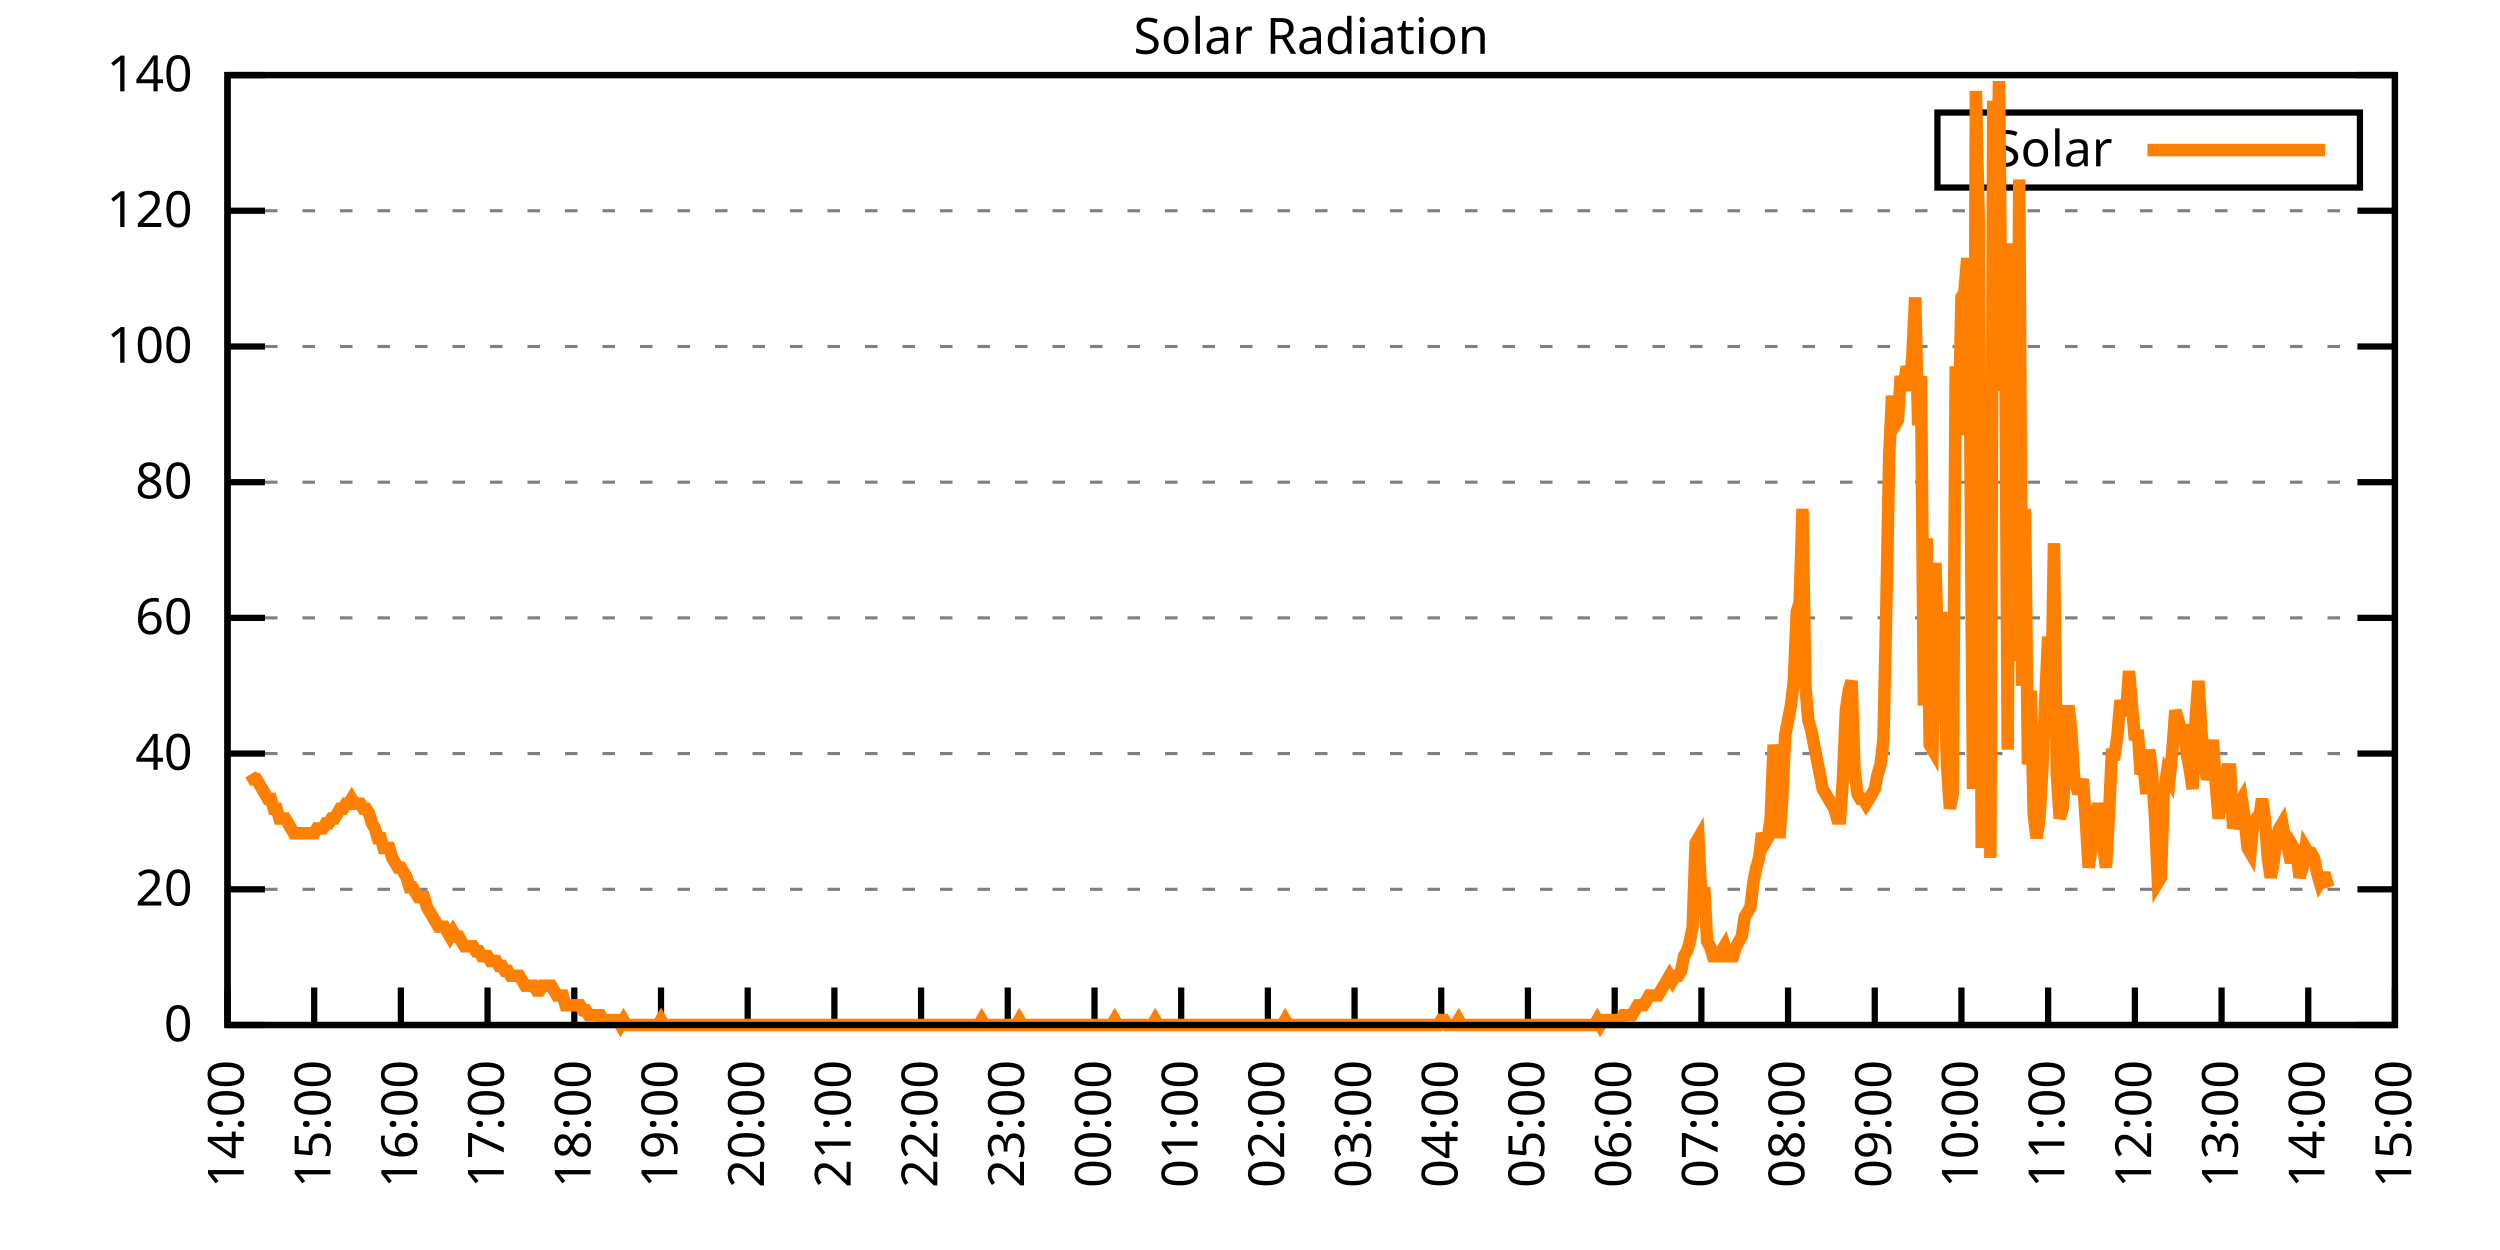
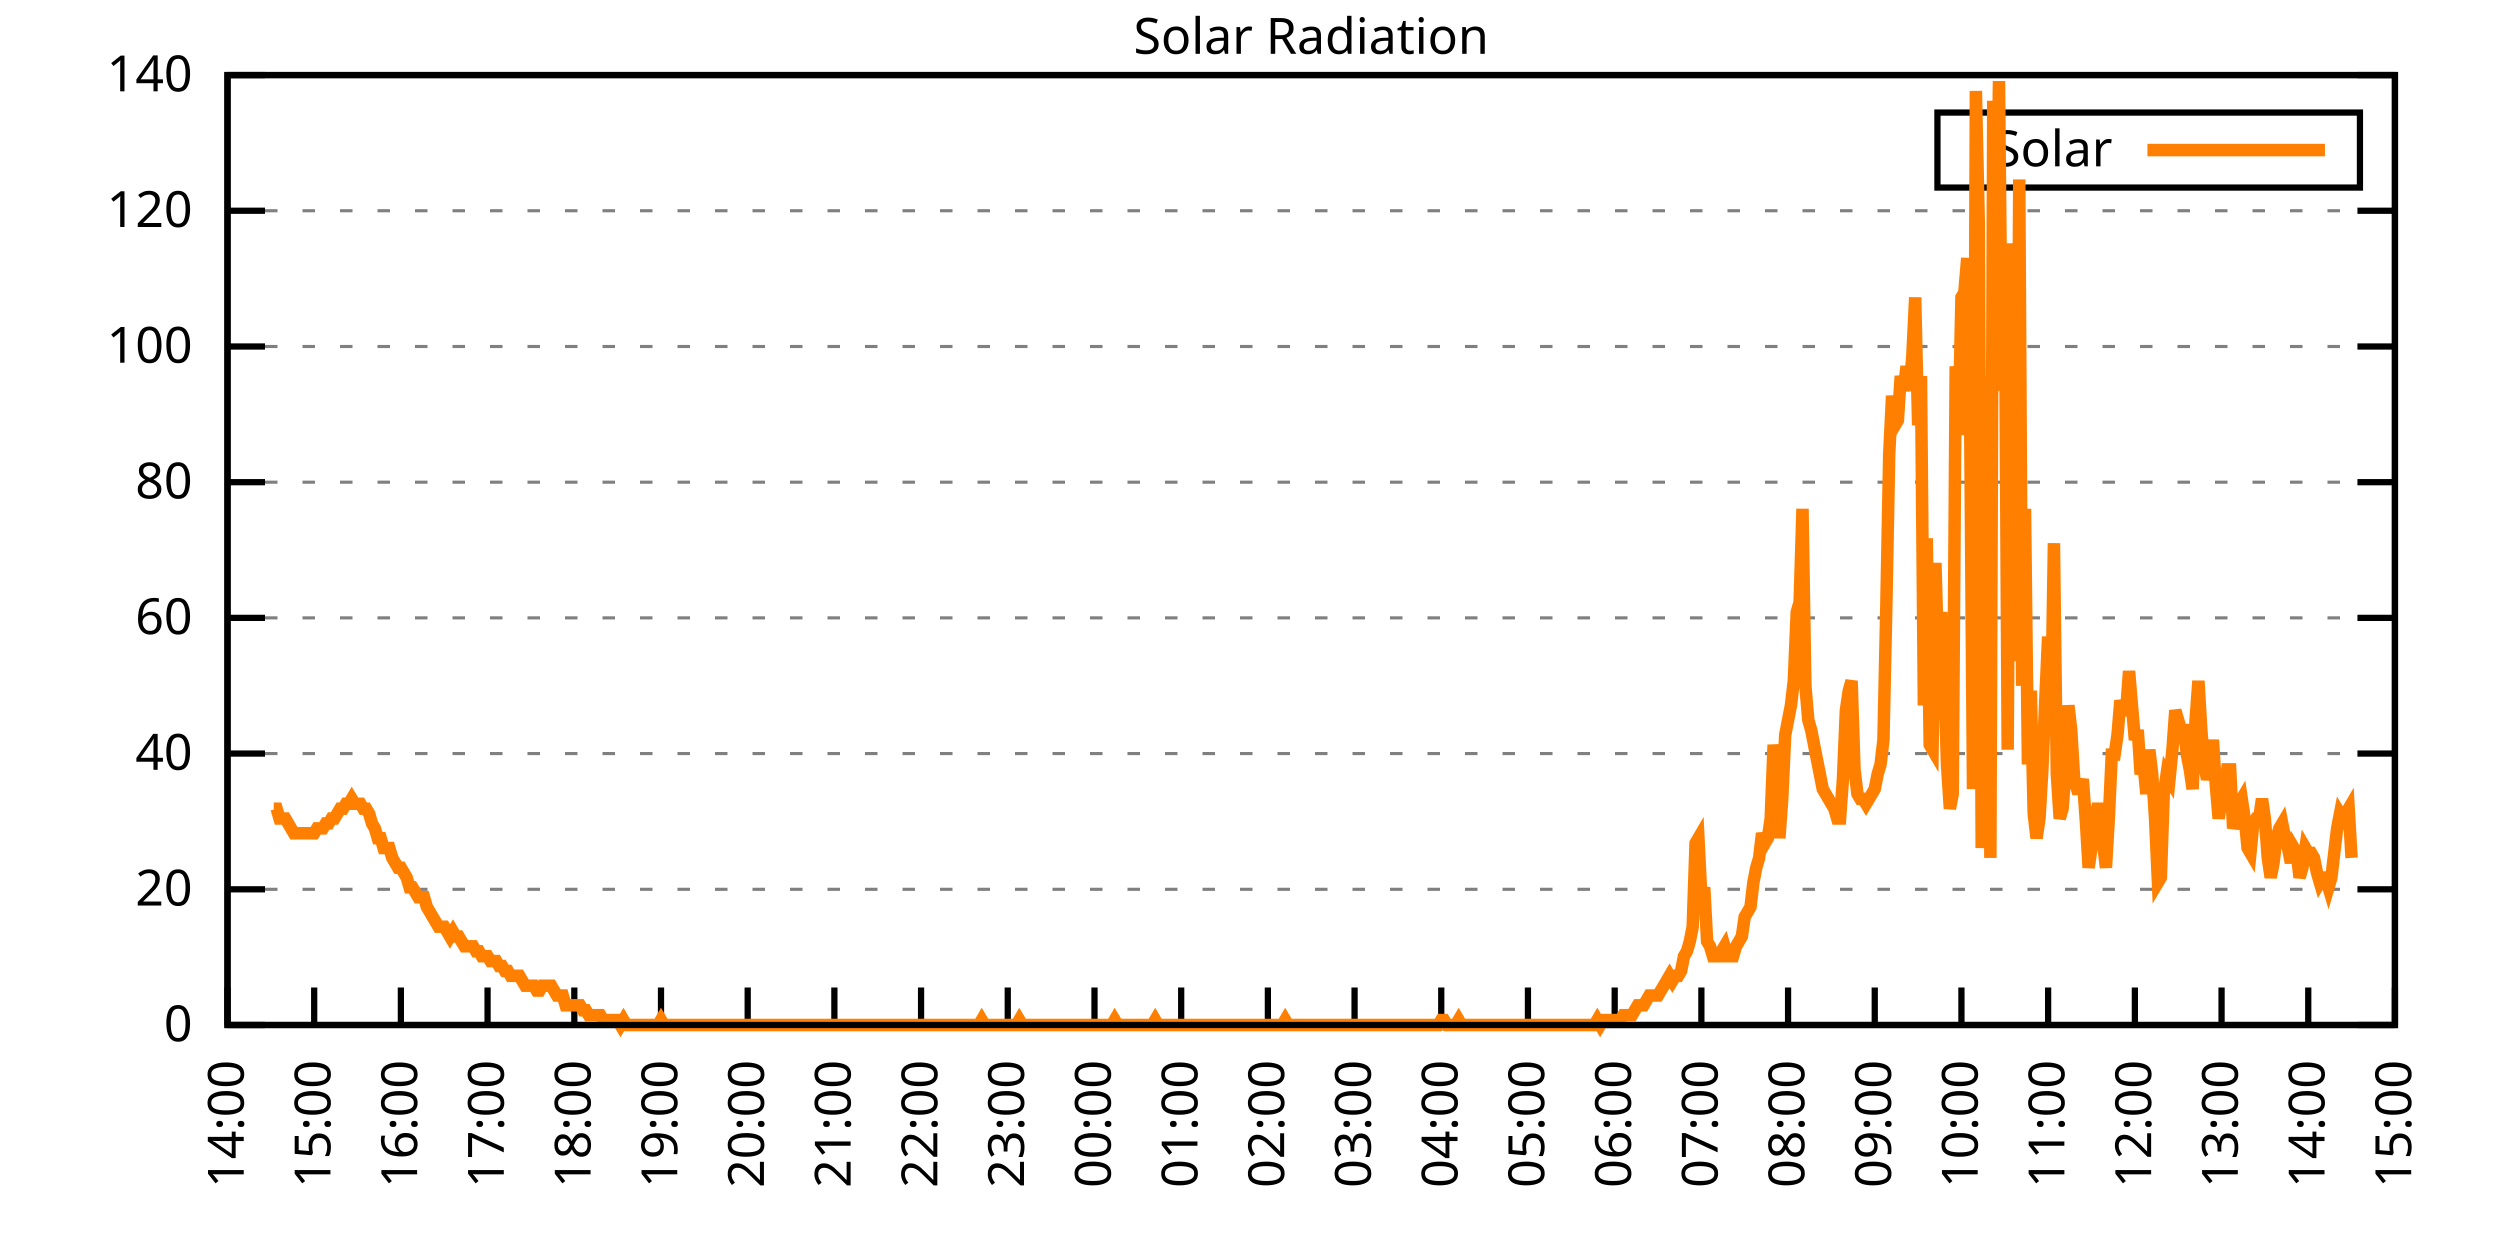
<svg xmlns="http://www.w3.org/2000/svg" xmlns:xlink="http://www.w3.org/1999/xlink" width="400" height="200" viewBox="0 0 400 200">
  <g id="gnuplot_canvas">
    <rect x="0" y="0" width="400" height="200" fill="none" />
    <defs>
      <circle id="gpDot" r="0.5" stroke-width="0.5" stroke="currentColor" />
      <path id="gpPt0" stroke-width="0.333" stroke="currentColor" d="M-1,0 h2 M0,-1 v2" />
      <path id="gpPt1" stroke-width="0.333" stroke="currentColor" d="M-1,-1 L1,1 M1,-1 L-1,1" />
      <path id="gpPt2" stroke-width="0.333" stroke="currentColor" d="M-1,0 L1,0 M0,-1 L0,1 M-1,-1 L1,1 M-1,1 L1,-1" />
      <rect id="gpPt3" stroke-width="0.333" stroke="currentColor" x="-1" y="-1" width="2" height="2" />
      <rect id="gpPt4" stroke-width="0.333" stroke="currentColor" fill="currentColor" x="-1" y="-1" width="2" height="2" />
      <circle id="gpPt5" stroke-width="0.333" stroke="currentColor" cx="0" cy="0" r="1" />
      <use xlink:href="#gpPt5" id="gpPt6" fill="currentColor" stroke="none" />
      <path id="gpPt7" stroke-width="0.333" stroke="currentColor" d="M0,-1.33 L-1.33,0.67 L1.33,0.67 z" />
      <use xlink:href="#gpPt7" id="gpPt8" fill="currentColor" stroke="none" />
      <use xlink:href="#gpPt7" id="gpPt9" stroke="currentColor" transform="rotate(180)" />
      <use xlink:href="#gpPt9" id="gpPt10" fill="currentColor" stroke="none" />
      <use xlink:href="#gpPt3" id="gpPt11" stroke="currentColor" transform="rotate(45)" />
      <use xlink:href="#gpPt11" id="gpPt12" fill="currentColor" stroke="none" />
      <path id="gpPt13" stroke-width="0.333" stroke="currentColor" d="M0,1.330 L1.265,0.411 L0.782,-1.067 L-0.782,-1.076 L-1.265,0.411 z" />
      <use xlink:href="#gpPt13" id="gpPt14" fill="currentColor" stroke="none" />
      <filter id="textbox" filterUnits="objectBoundingBox" x="0" y="0" height="1" width="1">
        <feFlood flood-color="white" flood-opacity="1" result="bgnd" />
        <feComposite in="SourceGraphic" in2="bgnd" operator="atop" />
      </filter>
      <filter id="greybox" filterUnits="objectBoundingBox" x="0" y="0" height="1" width="1">
        <feFlood flood-color="lightgrey" flood-opacity="1" result="grey" />
        <feComposite in="SourceGraphic" in2="grey" operator="atop" />
      </filter>
    </defs>
    <g fill="none" color="white" stroke="currentColor" stroke-width="1.00" stroke-linecap="butt" stroke-linejoin="miter">
</g>
    <g fill="none" color="black" stroke="currentColor" stroke-width="1.00" stroke-linecap="butt" stroke-linejoin="miter">
      <g stroke="none" shape-rendering="crispEdges">
        <polygon fill="rgb(255, 255, 255)" points="36.40,164.00 383.18,164.00 383.18,12.02 36.40,12.02 " />
      </g>
    </g>
    <g fill="none" color="black" stroke="currentColor" stroke-width="1.00" stroke-linecap="butt" stroke-linejoin="miter">
</g>
    <g fill="none" color="black" stroke="black" stroke-width="0.50" stroke-linecap="butt" stroke-linejoin="miter">
</g>
    <g fill="none" color="gray" stroke="currentColor" stroke-width="0.50" stroke-linecap="butt" stroke-linejoin="miter">
      <path stroke="gray" stroke-dasharray="2,4" class="gridline" d="M36.40,164.00 L383.19,164.00  " />
    </g>
    <g fill="none" color="gray" stroke="gray" stroke-width="1.00" stroke-linecap="butt" stroke-linejoin="miter">
</g>
    <g fill="none" color="black" stroke="currentColor" stroke-width="1.00" stroke-linecap="butt" stroke-linejoin="miter">
      <path stroke="black" d="M36.40,164.00 L42.40,164.00 M383.19,164.00 L377.19,164.00  " />
      <g transform="translate(30.80,166.60)" stroke="none" fill="black" font-family="Sans" font-size="8.00" text-anchor="end">
        <text>
          <tspan font-family="Sans"> 0</tspan>
        </text>
      </g>
    </g>
    <g fill="none" color="black" stroke="currentColor" stroke-width="1.00" stroke-linecap="butt" stroke-linejoin="miter">
</g>
    <g fill="none" color="black" stroke="black" stroke-width="0.50" stroke-linecap="butt" stroke-linejoin="miter">
</g>
    <g fill="none" color="gray" stroke="currentColor" stroke-width="0.50" stroke-linecap="butt" stroke-linejoin="miter">
      <path stroke="gray" stroke-dasharray="2,4" class="gridline" d="M36.40,142.29 L383.19,142.29  " />
    </g>
    <g fill="none" color="gray" stroke="gray" stroke-width="1.00" stroke-linecap="butt" stroke-linejoin="miter">
</g>
    <g fill="none" color="black" stroke="currentColor" stroke-width="1.00" stroke-linecap="butt" stroke-linejoin="miter">
      <path stroke="black" d="M36.40,142.29 L42.40,142.29 M383.19,142.29 L377.19,142.29  " />
      <g transform="translate(30.80,144.89)" stroke="none" fill="black" font-family="Sans" font-size="8.00" text-anchor="end">
        <text>
          <tspan font-family="Sans"> 20</tspan>
        </text>
      </g>
    </g>
    <g fill="none" color="black" stroke="currentColor" stroke-width="1.00" stroke-linecap="butt" stroke-linejoin="miter">
</g>
    <g fill="none" color="black" stroke="black" stroke-width="0.50" stroke-linecap="butt" stroke-linejoin="miter">
</g>
    <g fill="none" color="gray" stroke="currentColor" stroke-width="0.50" stroke-linecap="butt" stroke-linejoin="miter">
      <path stroke="gray" stroke-dasharray="2,4" class="gridline" d="M36.40,120.57 L383.19,120.57  " />
    </g>
    <g fill="none" color="gray" stroke="gray" stroke-width="1.00" stroke-linecap="butt" stroke-linejoin="miter">
</g>
    <g fill="none" color="black" stroke="currentColor" stroke-width="1.00" stroke-linecap="butt" stroke-linejoin="miter">
      <path stroke="black" d="M36.40,120.57 L42.40,120.57 M383.19,120.57 L377.19,120.57  " />
      <g transform="translate(30.80,123.17)" stroke="none" fill="black" font-family="Sans" font-size="8.00" text-anchor="end">
        <text>
          <tspan font-family="Sans"> 40</tspan>
        </text>
      </g>
    </g>
    <g fill="none" color="black" stroke="currentColor" stroke-width="1.00" stroke-linecap="butt" stroke-linejoin="miter">
</g>
    <g fill="none" color="black" stroke="black" stroke-width="0.50" stroke-linecap="butt" stroke-linejoin="miter">
</g>
    <g fill="none" color="gray" stroke="currentColor" stroke-width="0.50" stroke-linecap="butt" stroke-linejoin="miter">
      <path stroke="gray" stroke-dasharray="2,4" class="gridline" d="M36.40,98.86 L383.19,98.86  " />
    </g>
    <g fill="none" color="gray" stroke="gray" stroke-width="1.00" stroke-linecap="butt" stroke-linejoin="miter">
</g>
    <g fill="none" color="black" stroke="currentColor" stroke-width="1.00" stroke-linecap="butt" stroke-linejoin="miter">
      <path stroke="black" d="M36.40,98.86 L42.40,98.86 M383.19,98.86 L377.19,98.86  " />
      <g transform="translate(30.80,101.46)" stroke="none" fill="black" font-family="Sans" font-size="8.00" text-anchor="end">
        <text>
          <tspan font-family="Sans"> 60</tspan>
        </text>
      </g>
    </g>
    <g fill="none" color="black" stroke="currentColor" stroke-width="1.00" stroke-linecap="butt" stroke-linejoin="miter">
</g>
    <g fill="none" color="black" stroke="black" stroke-width="0.50" stroke-linecap="butt" stroke-linejoin="miter">
</g>
    <g fill="none" color="gray" stroke="currentColor" stroke-width="0.50" stroke-linecap="butt" stroke-linejoin="miter">
      <path stroke="gray" stroke-dasharray="2,4" class="gridline" d="M36.40,77.15 L383.19,77.15  " />
    </g>
    <g fill="none" color="gray" stroke="gray" stroke-width="1.00" stroke-linecap="butt" stroke-linejoin="miter">
</g>
    <g fill="none" color="black" stroke="currentColor" stroke-width="1.00" stroke-linecap="butt" stroke-linejoin="miter">
      <path stroke="black" d="M36.40,77.15 L42.40,77.15 M383.19,77.15 L377.19,77.15  " />
      <g transform="translate(30.80,79.75)" stroke="none" fill="black" font-family="Sans" font-size="8.00" text-anchor="end">
        <text>
          <tspan font-family="Sans"> 80</tspan>
        </text>
      </g>
    </g>
    <g fill="none" color="black" stroke="currentColor" stroke-width="1.00" stroke-linecap="butt" stroke-linejoin="miter">
</g>
    <g fill="none" color="black" stroke="black" stroke-width="0.50" stroke-linecap="butt" stroke-linejoin="miter">
</g>
    <g fill="none" color="gray" stroke="currentColor" stroke-width="0.50" stroke-linecap="butt" stroke-linejoin="miter">
      <path stroke="gray" stroke-dasharray="2,4" class="gridline" d="M36.40,55.44 L383.19,55.44  " />
    </g>
    <g fill="none" color="gray" stroke="gray" stroke-width="1.00" stroke-linecap="butt" stroke-linejoin="miter">
</g>
    <g fill="none" color="black" stroke="currentColor" stroke-width="1.00" stroke-linecap="butt" stroke-linejoin="miter">
      <path stroke="black" d="M36.40,55.44 L42.40,55.44 M383.19,55.44 L377.19,55.44  " />
      <g transform="translate(30.80,58.04)" stroke="none" fill="black" font-family="Sans" font-size="8.00" text-anchor="end">
        <text>
          <tspan font-family="Sans"> 100</tspan>
        </text>
      </g>
    </g>
    <g fill="none" color="black" stroke="currentColor" stroke-width="1.00" stroke-linecap="butt" stroke-linejoin="miter">
</g>
    <g fill="none" color="black" stroke="black" stroke-width="0.50" stroke-linecap="butt" stroke-linejoin="miter">
</g>
    <g fill="none" color="gray" stroke="currentColor" stroke-width="0.50" stroke-linecap="butt" stroke-linejoin="miter">
      <path stroke="gray" stroke-dasharray="2,4" class="gridline" d="M36.40,33.72 L383.19,33.72  " />
    </g>
    <g fill="none" color="gray" stroke="gray" stroke-width="1.00" stroke-linecap="butt" stroke-linejoin="miter">
</g>
    <g fill="none" color="black" stroke="currentColor" stroke-width="1.00" stroke-linecap="butt" stroke-linejoin="miter">
      <path stroke="black" d="M36.40,33.72 L42.40,33.72 M383.19,33.72 L377.19,33.72  " />
      <g transform="translate(30.80,36.32)" stroke="none" fill="black" font-family="Sans" font-size="8.00" text-anchor="end">
        <text>
          <tspan font-family="Sans"> 120</tspan>
        </text>
      </g>
    </g>
    <g fill="none" color="black" stroke="currentColor" stroke-width="1.00" stroke-linecap="butt" stroke-linejoin="miter">
</g>
    <g fill="none" color="black" stroke="black" stroke-width="0.50" stroke-linecap="butt" stroke-linejoin="miter">
</g>
    <g fill="none" color="gray" stroke="currentColor" stroke-width="0.50" stroke-linecap="butt" stroke-linejoin="miter">
      <path stroke="gray" stroke-dasharray="2,4" class="gridline" d="M36.40,12.01 L383.19,12.01  " />
    </g>
    <g fill="none" color="gray" stroke="gray" stroke-width="1.00" stroke-linecap="butt" stroke-linejoin="miter">
</g>
    <g fill="none" color="black" stroke="currentColor" stroke-width="1.00" stroke-linecap="butt" stroke-linejoin="miter">
      <path stroke="black" d="M36.40,12.01 L42.40,12.01 M383.19,12.01 L377.19,12.01  " />
      <g transform="translate(30.80,14.61)" stroke="none" fill="black" font-family="Sans" font-size="8.00" text-anchor="end">
        <text>
          <tspan font-family="Sans"> 140</tspan>
        </text>
      </g>
    </g>
    <g fill="none" color="black" stroke="currentColor" stroke-width="1.00" stroke-linecap="butt" stroke-linejoin="miter">
      <path stroke="black" d="M36.40,164.00 L36.40,158.00  " />
      <g transform="translate(39.00,169.60) rotate(270.00)" stroke="none" fill="black" font-family="Sans" font-size="8.00" text-anchor="end">
        <text>
          <tspan font-family="Sans">14:00</tspan>
        </text>
      </g>
    </g>
    <g fill="none" color="black" stroke="currentColor" stroke-width="1.00" stroke-linecap="butt" stroke-linejoin="miter">
      <path stroke="black" d="M50.27,164.00 L50.27,158.00  " />
      <g transform="translate(52.87,169.60) rotate(270.00)" stroke="none" fill="black" font-family="Sans" font-size="8.00" text-anchor="end">
        <text>
          <tspan font-family="Sans">15:00</tspan>
        </text>
      </g>
    </g>
    <g fill="none" color="black" stroke="currentColor" stroke-width="1.00" stroke-linecap="butt" stroke-linejoin="miter">
      <path stroke="black" d="M64.14,164.00 L64.14,158.00  " />
      <g transform="translate(66.74,169.60) rotate(270.00)" stroke="none" fill="black" font-family="Sans" font-size="8.00" text-anchor="end">
        <text>
          <tspan font-family="Sans">16:00</tspan>
        </text>
      </g>
    </g>
    <g fill="none" color="black" stroke="currentColor" stroke-width="1.00" stroke-linecap="butt" stroke-linejoin="miter">
      <path stroke="black" d="M78.01,164.00 L78.01,158.00  " />
      <g transform="translate(80.61,169.60) rotate(270.00)" stroke="none" fill="black" font-family="Sans" font-size="8.00" text-anchor="end">
        <text>
          <tspan font-family="Sans">17:00</tspan>
        </text>
      </g>
    </g>
    <g fill="none" color="black" stroke="currentColor" stroke-width="1.00" stroke-linecap="butt" stroke-linejoin="miter">
      <path stroke="black" d="M91.89,164.00 L91.89,158.00  " />
      <g transform="translate(94.49,169.60) rotate(270.00)" stroke="none" fill="black" font-family="Sans" font-size="8.00" text-anchor="end">
        <text>
          <tspan font-family="Sans">18:00</tspan>
        </text>
      </g>
    </g>
    <g fill="none" color="black" stroke="currentColor" stroke-width="1.00" stroke-linecap="butt" stroke-linejoin="miter">
      <path stroke="black" d="M105.76,164.00 L105.76,158.00  " />
      <g transform="translate(108.36,169.60) rotate(270.00)" stroke="none" fill="black" font-family="Sans" font-size="8.00" text-anchor="end">
        <text>
          <tspan font-family="Sans">19:00</tspan>
        </text>
      </g>
    </g>
    <g fill="none" color="black" stroke="currentColor" stroke-width="1.00" stroke-linecap="butt" stroke-linejoin="miter">
      <path stroke="black" d="M119.63,164.00 L119.63,158.00  " />
      <g transform="translate(122.23,169.60) rotate(270.00)" stroke="none" fill="black" font-family="Sans" font-size="8.00" text-anchor="end">
        <text>
          <tspan font-family="Sans">20:00</tspan>
        </text>
      </g>
    </g>
    <g fill="none" color="black" stroke="currentColor" stroke-width="1.00" stroke-linecap="butt" stroke-linejoin="miter">
      <path stroke="black" d="M133.50,164.00 L133.50,158.00  " />
      <g transform="translate(136.10,169.60) rotate(270.00)" stroke="none" fill="black" font-family="Sans" font-size="8.00" text-anchor="end">
        <text>
          <tspan font-family="Sans">21:00</tspan>
        </text>
      </g>
    </g>
    <g fill="none" color="black" stroke="currentColor" stroke-width="1.00" stroke-linecap="butt" stroke-linejoin="miter">
      <path stroke="black" d="M147.37,164.00 L147.37,158.00  " />
      <g transform="translate(149.97,169.60) rotate(270.00)" stroke="none" fill="black" font-family="Sans" font-size="8.00" text-anchor="end">
        <text>
          <tspan font-family="Sans">22:00</tspan>
        </text>
      </g>
    </g>
    <g fill="none" color="black" stroke="currentColor" stroke-width="1.00" stroke-linecap="butt" stroke-linejoin="miter">
      <path stroke="black" d="M161.24,164.00 L161.24,158.00  " />
      <g transform="translate(163.84,169.60) rotate(270.00)" stroke="none" fill="black" font-family="Sans" font-size="8.00" text-anchor="end">
        <text>
          <tspan font-family="Sans">23:00</tspan>
        </text>
      </g>
    </g>
    <g fill="none" color="black" stroke="currentColor" stroke-width="1.00" stroke-linecap="butt" stroke-linejoin="miter">
      <path stroke="black" d="M175.12,164.00 L175.12,158.00  " />
      <g transform="translate(177.72,169.60) rotate(270.00)" stroke="none" fill="black" font-family="Sans" font-size="8.00" text-anchor="end">
        <text>
          <tspan font-family="Sans">00:00</tspan>
        </text>
      </g>
    </g>
    <g fill="none" color="black" stroke="currentColor" stroke-width="1.00" stroke-linecap="butt" stroke-linejoin="miter">
      <path stroke="black" d="M188.99,164.00 L188.99,158.00  " />
      <g transform="translate(191.59,169.60) rotate(270.00)" stroke="none" fill="black" font-family="Sans" font-size="8.00" text-anchor="end">
        <text>
          <tspan font-family="Sans">01:00</tspan>
        </text>
      </g>
    </g>
    <g fill="none" color="black" stroke="currentColor" stroke-width="1.00" stroke-linecap="butt" stroke-linejoin="miter">
      <path stroke="black" d="M202.86,164.00 L202.86,158.00  " />
      <g transform="translate(205.46,169.60) rotate(270.00)" stroke="none" fill="black" font-family="Sans" font-size="8.00" text-anchor="end">
        <text>
          <tspan font-family="Sans">02:00</tspan>
        </text>
      </g>
    </g>
    <g fill="none" color="black" stroke="currentColor" stroke-width="1.00" stroke-linecap="butt" stroke-linejoin="miter">
      <path stroke="black" d="M216.73,164.00 L216.73,158.00  " />
      <g transform="translate(219.33,169.60) rotate(270.00)" stroke="none" fill="black" font-family="Sans" font-size="8.00" text-anchor="end">
        <text>
          <tspan font-family="Sans">03:00</tspan>
        </text>
      </g>
    </g>
    <g fill="none" color="black" stroke="currentColor" stroke-width="1.00" stroke-linecap="butt" stroke-linejoin="miter">
      <path stroke="black" d="M230.60,164.00 L230.60,158.00  " />
      <g transform="translate(233.20,169.60) rotate(270.00)" stroke="none" fill="black" font-family="Sans" font-size="8.00" text-anchor="end">
        <text>
          <tspan font-family="Sans">04:00</tspan>
        </text>
      </g>
    </g>
    <g fill="none" color="black" stroke="currentColor" stroke-width="1.00" stroke-linecap="butt" stroke-linejoin="miter">
      <path stroke="black" d="M244.47,164.00 L244.47,158.00  " />
      <g transform="translate(247.07,169.60) rotate(270.00)" stroke="none" fill="black" font-family="Sans" font-size="8.00" text-anchor="end">
        <text>
          <tspan font-family="Sans">05:00</tspan>
        </text>
      </g>
    </g>
    <g fill="none" color="black" stroke="currentColor" stroke-width="1.00" stroke-linecap="butt" stroke-linejoin="miter">
      <path stroke="black" d="M258.35,164.00 L258.35,158.00  " />
      <g transform="translate(260.95,169.60) rotate(270.00)" stroke="none" fill="black" font-family="Sans" font-size="8.00" text-anchor="end">
        <text>
          <tspan font-family="Sans">06:00</tspan>
        </text>
      </g>
    </g>
    <g fill="none" color="black" stroke="currentColor" stroke-width="1.00" stroke-linecap="butt" stroke-linejoin="miter">
      <path stroke="black" d="M272.22,164.00 L272.22,158.00  " />
      <g transform="translate(274.82,169.60) rotate(270.00)" stroke="none" fill="black" font-family="Sans" font-size="8.00" text-anchor="end">
        <text>
          <tspan font-family="Sans">07:00</tspan>
        </text>
      </g>
    </g>
    <g fill="none" color="black" stroke="currentColor" stroke-width="1.00" stroke-linecap="butt" stroke-linejoin="miter">
      <path stroke="black" d="M286.09,164.00 L286.09,158.00  " />
      <g transform="translate(288.69,169.60) rotate(270.00)" stroke="none" fill="black" font-family="Sans" font-size="8.00" text-anchor="end">
        <text>
          <tspan font-family="Sans">08:00</tspan>
        </text>
      </g>
    </g>
    <g fill="none" color="black" stroke="currentColor" stroke-width="1.00" stroke-linecap="butt" stroke-linejoin="miter">
      <path stroke="black" d="M299.96,164.00 L299.96,158.00  " />
      <g transform="translate(302.56,169.60) rotate(270.00)" stroke="none" fill="black" font-family="Sans" font-size="8.00" text-anchor="end">
        <text>
          <tspan font-family="Sans">09:00</tspan>
        </text>
      </g>
    </g>
    <g fill="none" color="black" stroke="currentColor" stroke-width="1.00" stroke-linecap="butt" stroke-linejoin="miter">
      <path stroke="black" d="M313.83,164.00 L313.83,158.00  " />
      <g transform="translate(316.43,169.60) rotate(270.00)" stroke="none" fill="black" font-family="Sans" font-size="8.00" text-anchor="end">
        <text>
          <tspan font-family="Sans">10:00</tspan>
        </text>
      </g>
    </g>
    <g fill="none" color="black" stroke="currentColor" stroke-width="1.00" stroke-linecap="butt" stroke-linejoin="miter">
      <path stroke="black" d="M327.70,164.00 L327.70,158.00  " />
      <g transform="translate(330.30,169.60) rotate(270.00)" stroke="none" fill="black" font-family="Sans" font-size="8.00" text-anchor="end">
        <text>
          <tspan font-family="Sans">11:00</tspan>
        </text>
      </g>
    </g>
    <g fill="none" color="black" stroke="currentColor" stroke-width="1.00" stroke-linecap="butt" stroke-linejoin="miter">
      <path stroke="black" d="M341.58,164.00 L341.58,158.00  " />
      <g transform="translate(344.18,169.60) rotate(270.00)" stroke="none" fill="black" font-family="Sans" font-size="8.00" text-anchor="end">
        <text>
          <tspan font-family="Sans">12:00</tspan>
        </text>
      </g>
    </g>
    <g fill="none" color="black" stroke="currentColor" stroke-width="1.00" stroke-linecap="butt" stroke-linejoin="miter">
      <path stroke="black" d="M355.45,164.00 L355.45,158.00  " />
      <g transform="translate(358.05,169.60) rotate(270.00)" stroke="none" fill="black" font-family="Sans" font-size="8.00" text-anchor="end">
        <text>
          <tspan font-family="Sans">13:00</tspan>
        </text>
      </g>
    </g>
    <g fill="none" color="black" stroke="currentColor" stroke-width="1.00" stroke-linecap="butt" stroke-linejoin="miter">
      <path stroke="black" d="M369.32,164.00 L369.32,158.00  " />
      <g transform="translate(371.92,169.60) rotate(270.00)" stroke="none" fill="black" font-family="Sans" font-size="8.00" text-anchor="end">
        <text>
          <tspan font-family="Sans">14:00</tspan>
        </text>
      </g>
    </g>
    <g fill="none" color="black" stroke="currentColor" stroke-width="1.00" stroke-linecap="butt" stroke-linejoin="miter">
      <path stroke="black" d="M383.19,164.00 L383.19,158.00  " />
      <g transform="translate(385.79,169.60) rotate(270.00)" stroke="none" fill="black" font-family="Sans" font-size="8.00" text-anchor="end">
        <text>
          <tspan font-family="Sans">15:00</tspan>
        </text>
      </g>
    </g>
    <g fill="none" color="black" stroke="currentColor" stroke-width="1.00" stroke-linecap="butt" stroke-linejoin="miter">
</g>
    <g fill="none" color="black" stroke="currentColor" stroke-width="1.00" stroke-linecap="butt" stroke-linejoin="miter">
      <path stroke="black" d="M36.40,12.01 L36.40,164.00 L383.19,164.00 L383.19,12.01 L36.40,12.01 Z  " />
    </g>
    <g fill="none" color="black" stroke="currentColor" stroke-width="1.00" stroke-linecap="butt" stroke-linejoin="miter">
</g>
    <g fill="none" color="black" stroke="currentColor" stroke-width="1.00" stroke-linecap="butt" stroke-linejoin="miter">
      <path stroke="black" d="M309.99,30.01 L309.99,18.01 L377.59,18.01 L377.59,30.01 L309.99,30.01 Z  " />
    </g>
    <g id="Solar_Radiation_plot_1">
      <g fill="none" color="white" stroke="black" stroke-width="2.00" stroke-linecap="butt" stroke-linejoin="miter">
</g>
      <g fill="none" color="black" stroke="currentColor" stroke-width="2.00" stroke-linecap="butt" stroke-linejoin="miter">
        <g transform="translate(337.99,26.61)" stroke="none" fill="black" font-family="Sans" font-size="8.00" text-anchor="end">
          <text>
            <tspan font-family="Sans">Solar</tspan>
          </text>
        </g>
      </g>
      <g fill="none" color="black" stroke="currentColor" stroke-width="2.00" stroke-linecap="butt" stroke-linejoin="miter">
-         <path stroke="rgb(255, 127,   0)" d="M343.59,24.01 L371.99,24.01 M40.10,123.88 L40.56,124.67 L41.02,124.67 L41.49,125.46 L41.95,126.24 L42.41,127.03   L42.87,127.82 L43.34,127.82 L43.80,129.39 L44.26,129.39 L44.72,130.96 L45.19,130.96 L45.65,130.96 L46.11,131.75   L46.57,132.54 L47.03,133.32 L47.50,133.32 L47.96,133.32 L48.42,133.32 L48.88,133.32 L49.35,133.32 L49.81,133.32   L50.27,133.32 L50.73,132.54 L51.20,132.54 L51.66,132.54 L52.12,131.75 L52.58,131.75 L53.05,130.96 L53.51,130.96   L53.97,130.18 L54.43,129.39 L54.90,129.39 L55.36,128.60 L55.82,128.60 L56.28,127.82 L56.75,128.60 L57.21,128.60   L57.67,128.60 L58.13,129.39 L58.59,129.39 L59.06,130.18 L59.52,131.75 L59.98,132.54 L60.44,134.11 L60.91,134.11   L61.37,135.68 L61.83,135.68 L62.29,135.68 L62.76,137.26 L63.22,138.04 L63.68,138.83 L64.14,138.83 L64.61,139.62   L65.07,140.40 L65.53,141.98 L65.99,141.98 L66.46,142.76 L66.92,143.55 L67.38,143.55 L67.84,143.55 L68.30,145.12   L68.77,145.91 L69.23,146.70 L69.69,147.48 L70.15,148.27 L70.62,148.27 L71.08,148.27 L71.54,149.05 L72.00,149.84   L72.47,149.05 L72.93,149.84 L73.39,149.84 L73.85,150.63 L74.32,151.41 L74.78,151.41 L75.24,151.41 L75.70,151.41   L76.17,152.20 L76.63,152.20 L77.09,152.99 L77.55,152.99 L78.01,152.99 L78.48,153.77 L78.94,153.77 L79.40,153.77   L79.86,154.56 L80.33,154.56 L80.79,155.35 L81.25,155.35 L81.71,156.13 L82.18,156.13 L82.64,156.13 L83.10,156.13   L83.56,156.92 L84.03,157.71 L84.49,157.71 L84.95,157.71 L85.41,157.71 L85.88,158.49 L86.34,158.49 L86.80,157.71   L87.26,157.71 L87.72,157.71 L88.19,157.71 L88.65,158.49 L89.11,159.28 L89.57,159.28 L90.04,159.28 L90.50,160.85   L90.96,160.85 L91.42,160.85 L91.89,160.85 L92.35,160.85 L92.81,160.85 L93.27,161.64 L93.74,161.64 L94.20,162.43   L94.66,162.43 L95.12,162.43 L95.59,162.43 L96.05,162.43 L96.51,163.21 L96.97,163.21 L97.44,163.21 L97.90,163.21   L98.36,163.21 L98.82,163.21 L99.28,164.00 L99.75,163.21 L100.21,164.00 L100.67,164.00 L101.13,164.00 L101.60,164.00   L102.06,164.00 L102.52,164.00 L102.98,164.00 L103.45,164.00 L103.91,164.00 L104.37,164.00 L104.83,164.00 L105.30,164.00   L105.76,163.21 L106.22,164.00 L106.68,164.00 L107.15,164.00 L107.61,164.00 L108.07,164.00 L108.53,164.00 L108.99,164.00   L109.46,164.00 L109.92,164.00 L110.38,164.00 L110.84,164.00 L111.31,164.00 L111.77,164.00 L112.23,164.00 L112.69,164.00   L113.16,164.00 L113.62,164.00 L114.08,164.00 L114.54,164.00 L115.01,164.00 L115.47,164.00 L115.93,164.00 L116.39,164.00   L116.86,164.00 L117.32,164.00 L117.78,164.00 L118.24,164.00 L118.70,164.00 L119.17,164.00 L119.63,164.00 L120.09,164.00   L120.55,164.00 L121.02,164.00 L121.48,164.00 L121.94,164.00 L122.40,164.00 L122.87,164.00 L123.33,164.00 L123.79,164.00   L124.25,164.00 L124.72,164.00 L125.18,164.00 L125.64,164.00 L126.10,164.00 L126.57,164.00 L127.03,164.00 L127.49,164.00   L127.95,164.00 L128.41,164.00 L128.88,164.00 L129.34,164.00 L129.80,164.00 L130.26,164.00 L130.73,164.00 L131.19,164.00   L131.65,164.00 L132.11,164.00 L132.58,164.00 L133.04,164.00 L133.50,164.00 L133.96,164.00 L134.43,164.00 L134.89,164.00   L135.35,164.00 L135.81,164.00 L136.28,164.00 L136.74,164.00 L137.20,164.00 L137.66,164.00 L138.13,164.00 L138.59,164.00   L139.05,164.00 L139.51,164.00 L139.97,164.00 L140.44,164.00 L140.90,164.00 L141.36,164.00 L141.82,164.00 L142.29,164.00   L142.75,164.00 L143.21,164.00 L143.67,164.00 L144.14,164.00 L144.60,164.00 L145.06,164.00 L145.52,164.00 L145.99,164.00   L146.45,164.00 L146.91,164.00 L147.37,164.00 L147.84,164.00 L148.30,164.00 L148.76,164.00 L149.22,164.00 L149.68,164.00   L150.15,164.00 L150.61,164.00 L151.07,164.00 L151.53,164.00 L152.00,164.00 L152.46,164.00 L152.92,164.00 L153.38,164.00   L153.85,164.00 L154.31,164.00 L154.77,164.00 L155.23,164.00 L155.70,164.00 L156.16,164.00 L156.62,164.00 L157.08,163.21   L157.55,164.00 L158.01,164.00 L158.47,164.00 L158.93,164.00 L159.39,164.00 L159.86,164.00 L160.32,164.00 L160.78,164.00   L161.24,164.00 L161.71,164.00 L162.17,164.00 L162.63,164.00 L163.09,163.21 L163.56,164.00 L164.02,164.00 L164.48,164.00   L164.94,164.00 L165.41,164.00 L165.87,164.00 L166.33,164.00 L166.79,164.00 L167.26,164.00 L167.72,164.00 L168.18,164.00   L168.64,164.00 L169.10,164.00 L169.57,164.00 L170.03,164.00 L170.49,164.00 L170.95,164.00 L171.42,164.00 L171.88,164.00   L172.34,164.00 L172.80,164.00 L173.27,164.00 L173.73,164.00 L174.19,164.00 L174.65,164.00 L175.12,164.00 L175.58,164.00   L176.04,164.00 L176.50,164.00 L176.97,164.00 L177.43,164.00 L177.89,164.00 L178.35,163.21 L178.82,164.00 L179.28,164.00   L179.74,164.00 L180.20,164.00 L180.66,164.00 L181.13,164.00 L181.59,164.00 L182.05,164.00 L182.51,164.00 L182.98,164.00   L183.44,164.00 L183.90,164.00 L184.36,164.00 L184.83,163.21 L185.29,164.00 L185.75,164.00 L186.21,164.00 L186.68,164.00   L187.14,164.00 L187.60,164.00 L188.06,164.00 L188.53,164.00 L188.99,164.00 L189.45,164.00 L189.91,164.00 L190.37,164.00   L190.84,164.00 L191.30,164.00 L191.76,164.00 L192.22,164.00 L192.69,164.00 L193.15,164.00 L193.61,164.00 L194.07,164.00   L194.54,164.00 L195.00,164.00 L195.46,164.00 L195.92,164.00 L196.39,164.00 L196.85,164.00 L197.31,164.00 L197.77,164.00   L198.24,164.00 L198.70,164.00 L199.16,164.00 L199.62,164.00 L200.08,164.00 L200.55,164.00 L201.01,164.00 L201.47,164.00   L201.93,164.00 L202.40,164.00 L202.86,164.00 L203.32,164.00 L203.78,164.00 L204.25,164.00 L204.71,164.00 L205.17,164.00   L205.63,163.21 L206.10,164.00 L206.56,164.00 L207.02,164.00 L207.48,164.00 L207.95,164.00 L208.41,164.00 L208.87,164.00   L209.33,164.00 L209.80,164.00 L210.26,164.00 L210.72,164.00 L211.18,164.00 L211.64,164.00 L212.11,164.00 L212.57,164.00   L213.03,164.00 L213.49,164.00 L213.96,164.00 L214.42,164.00 L214.88,164.00 L215.34,164.00 L215.81,164.00 L216.27,164.00   L216.73,164.00 L217.19,164.00 L217.66,164.00 L218.12,164.00 L218.58,164.00 L219.04,164.00 L219.51,164.00 L219.97,164.00   L220.43,164.00 L220.89,164.00 L221.35,164.00 L221.82,164.00 L222.28,164.00 L222.74,164.00 L223.20,164.00 L223.67,164.00   L224.13,164.00 L224.59,164.00 L225.05,164.00 L225.52,164.00 L225.98,164.00 L226.44,164.00 L226.90,164.00 L227.37,164.00   L227.83,164.00 L228.29,164.00 L228.75,164.00 L229.22,164.00 L229.68,164.00 L230.14,164.00 L230.60,163.21 L231.06,163.21   L231.53,164.00 L231.99,164.00 L232.45,164.00 L232.91,164.00 L233.38,163.21 L233.84,164.00 L234.30,164.00 L234.76,164.00   L235.23,164.00 L235.69,164.00 L236.15,164.00 L236.61,164.00 L237.08,164.00 L237.54,164.00 L238.00,164.00 L238.46,164.00   L238.93,164.00 L239.39,164.00 L239.85,164.00 L240.31,164.00 L240.77,164.00 L241.24,164.00 L241.70,164.00 L242.16,164.00   L242.62,164.00 L243.09,164.00 L243.55,164.00 L244.01,164.00 L244.47,164.00 L244.94,164.00 L245.40,164.00 L245.86,164.00   L246.32,164.00 L246.79,164.00 L247.25,164.00 L247.71,164.00 L248.17,164.00 L248.64,164.00 L249.10,164.00 L249.56,164.00   L250.02,164.00 L250.49,164.00 L250.95,164.00 L251.41,164.00 L251.87,164.00 L252.33,164.00 L252.80,164.00 L253.26,164.00   L253.72,164.00 L254.18,164.00 L254.65,164.00 L255.11,164.00 L255.57,163.21 L256.03,164.00 L256.50,163.21 L256.96,163.21   L257.42,163.21 L257.88,163.21 L258.35,163.21 L258.81,163.21 L259.27,163.21 L259.73,162.43 L260.20,162.43 L260.66,162.43   L261.12,162.43 L261.58,161.64 L262.04,160.85 L262.51,160.85 L262.97,160.85 L263.43,160.07 L263.89,159.28 L264.36,159.28   L264.82,159.28 L265.28,159.28 L265.74,158.49 L266.21,157.71 L266.67,156.92 L267.13,156.13 L267.59,156.92 L268.06,156.13   L268.52,156.13 L268.98,155.35 L269.44,152.99 L269.91,152.20 L270.37,150.63 L270.83,148.27 L271.29,134.90 L271.75,134.11   L272.22,143.55 L272.68,141.98 L273.14,150.63 L273.60,151.41 L274.07,152.99 L274.53,152.99 L274.99,152.99 L275.45,152.20   L275.92,151.41 L276.38,152.99 L276.84,152.99 L277.30,152.99 L277.77,151.41 L278.23,150.63 L278.69,149.84 L279.15,146.70   L279.62,145.91 L280.08,145.12 L280.54,141.19 L281.00,138.83 L281.46,137.26 L281.93,133.32 L282.39,134.90 L282.85,134.11   L283.31,130.96 L283.78,119.16 L284.24,123.10 L284.70,134.11 L285.16,127.82 L285.63,117.59 L286.09,115.23 L286.55,112.87   L287.01,108.94 L287.48,97.93 L287.94,96.35 L288.40,81.41 L288.86,109.73 L289.33,115.23 L289.79,116.80 L290.25,119.16   L290.71,121.52 L291.18,123.88 L291.64,126.24 L292.10,127.03 L292.56,127.82 L293.02,128.60 L293.49,129.39 L293.95,130.96   L294.41,130.96 L294.87,124.67 L295.34,113.66 L295.80,110.51 L296.26,108.94 L296.72,123.10 L297.19,127.03 L297.65,127.82   L298.11,127.82 L298.57,128.60 L299.04,127.82 L299.50,127.03 L299.96,126.24 L300.42,123.88 L300.89,122.31 L301.35,118.38   L301.81,97.14 L302.27,72.76 L302.73,63.32 L303.20,68.04 L303.66,67.25 L304.12,60.17 L304.58,62.53 L305.05,58.60   L305.51,62.53 L305.97,57.02 L306.43,47.58 L306.90,68.04 L307.36,60.17 L307.82,112.87 L308.28,86.13 L308.75,119.16   L309.21,119.95 L309.67,90.06 L310.13,106.58 L310.60,97.93 L311.06,107.37 L311.52,122.31 L311.98,129.39 L312.44,127.03   L312.91,58.60 L313.37,69.61 L313.83,47.58 L314.29,46.80 L314.76,41.29 L315.22,66.46 L315.68,126.24 L316.14,14.55   L316.61,35.79 L317.07,135.68 L317.53,123.88 L317.99,60.17 L318.46,137.26 L318.92,16.12 L319.38,44.44 L319.84,12.97   L320.31,62.53 L320.77,41.29 L321.23,119.95 L321.69,38.93 L322.15,86.91 L322.62,105.79 L323.08,28.71 L323.54,109.73   L324.00,81.41 L324.47,122.31 L324.93,110.51 L325.39,130.18 L325.85,134.11 L326.32,130.96 L326.78,123.10 L327.24,112.09   L327.70,101.86 L328.17,115.23 L328.63,86.91 L329.09,123.88 L329.55,130.96 L330.02,129.39 L330.48,123.10 L330.94,112.87   L331.40,116.80 L331.87,124.67 L332.33,126.24 L332.79,126.24 L333.25,124.67 L333.71,130.96 L334.18,138.83 L334.64,135.68   L335.10,132.54 L335.56,129.39 L336.03,129.39 L336.49,134.90 L336.95,138.83 L337.41,130.96 L337.88,120.74 L338.34,120.74   L338.80,117.59 L339.26,112.09 L339.73,113.66 L340.19,113.66 L340.65,107.37 L341.11,112.87 L341.58,118.38 L342.04,116.80   L342.50,123.88 L342.96,122.31 L343.42,127.03 L343.89,119.95 L344.35,123.88 L344.81,130.96 L345.27,141.19 L345.74,140.40   L346.20,127.03 L346.66,123.88 L347.12,124.67 L347.59,119.95 L348.05,113.66 L348.51,115.23 L348.97,116.80 L349.44,116.80   L349.90,120.74 L350.36,123.10 L350.82,126.24 L351.29,115.23 L351.75,108.94 L352.21,116.80 L352.67,122.31 L353.13,124.67   L353.60,123.10 L354.06,118.38 L354.52,125.46 L354.98,130.96 L355.45,127.82 L355.91,127.03 L356.37,123.10 L356.83,123.10   L357.30,132.54 L357.76,130.96 L358.22,128.60 L358.68,127.82 L359.15,130.96 L359.61,135.68 L360.07,136.47 L360.53,131.75   L361.00,130.96 L361.46,130.96 L361.92,127.82 L362.38,130.96 L362.84,137.26 L363.31,140.40 L363.77,138.04 L364.23,134.11   L364.69,132.54 L365.16,131.75 L365.62,134.11 L366.08,135.68 L366.54,138.04 L367.01,135.68 L367.47,136.47 L367.93,140.40   L368.39,138.83 L368.86,135.68 L369.32,136.47 L369.78,136.47 L370.24,137.26 L370.71,139.62 L371.17,141.19 L371.63,140.40   L372.09,140.40 L372.56,141.98  " />
+         <path stroke="rgb(255, 127,   0)" d="M343.59,24.01 L371.99,24.01 M43.80,129.39 L44.26,129.39 L44.72,130.96 L45.19,130.96 L45.65,130.96 L46.11,131.75   L46.57,132.54 L47.03,133.32 L47.50,133.32 L47.96,133.32 L48.42,133.32 L48.88,133.32 L49.35,133.32 L49.81,133.32   L50.27,133.32 L50.73,132.54 L51.20,132.54 L51.66,132.54 L52.12,131.75 L52.58,131.75 L53.05,130.96 L53.51,130.96   L53.97,130.18 L54.43,129.39 L54.90,129.39 L55.36,128.60 L55.82,128.60 L56.28,127.82 L56.75,128.60 L57.21,128.60   L57.67,128.60 L58.13,129.39 L58.59,129.39 L59.06,130.18 L59.52,131.75 L59.98,132.54 L60.44,134.11 L60.91,134.11   L61.37,135.68 L61.83,135.68 L62.29,135.68 L62.76,137.26 L63.22,138.04 L63.68,138.83 L64.14,138.83 L64.61,139.62   L65.07,140.40 L65.53,141.98 L65.99,141.98 L66.46,142.76 L66.92,143.55 L67.38,143.55 L67.84,143.55 L68.30,145.12   L68.77,145.91 L69.23,146.70 L69.69,147.48 L70.15,148.27 L70.62,148.27 L71.08,148.27 L71.54,149.05 L72.00,149.84   L72.47,149.05 L72.93,149.84 L73.39,149.84 L73.85,150.63 L74.32,151.41 L74.78,151.41 L75.24,151.41 L75.70,151.41   L76.17,152.20 L76.63,152.20 L77.09,152.99 L77.55,152.99 L78.01,152.99 L78.48,153.77 L78.94,153.77 L79.40,153.77   L79.86,154.56 L80.33,154.56 L80.79,155.35 L81.25,155.35 L81.71,156.13 L82.18,156.13 L82.64,156.13 L83.10,156.13   L83.56,156.92 L84.03,157.71 L84.49,157.71 L84.95,157.71 L85.41,157.71 L85.88,158.49 L86.34,158.49 L86.80,157.71   L87.26,157.71 L87.72,157.71 L88.19,157.71 L88.65,158.49 L89.11,159.28 L89.57,159.28 L90.04,159.28 L90.50,160.85   L90.96,160.85 L91.42,160.85 L91.89,160.85 L92.35,160.85 L92.81,160.85 L93.27,161.64 L93.74,161.64 L94.20,162.43   L94.66,162.43 L95.12,162.43 L95.59,162.43 L96.05,162.43 L96.51,163.21 L96.97,163.21 L97.44,163.21 L97.90,163.21   L98.36,163.21 L98.82,163.21 L99.28,164.00 L99.75,163.21 L100.21,164.00 L100.67,164.00 L101.13,164.00 L101.60,164.00   L102.06,164.00 L102.52,164.00 L102.98,164.00 L103.45,164.00 L103.91,164.00 L104.37,164.00 L104.83,164.00 L105.30,164.00   L105.76,163.21 L106.22,164.00 L106.68,164.00 L107.15,164.00 L107.61,164.00 L108.07,164.00 L108.53,164.00 L108.99,164.00   L109.46,164.00 L109.92,164.00 L110.38,164.00 L110.84,164.00 L111.31,164.00 L111.77,164.00 L112.23,164.00 L112.69,164.00   L113.16,164.00 L113.62,164.00 L114.08,164.00 L114.54,164.00 L115.01,164.00 L115.47,164.00 L115.93,164.00 L116.39,164.00   L116.86,164.00 L117.32,164.00 L117.78,164.00 L118.24,164.00 L118.70,164.00 L119.17,164.00 L119.63,164.00 L120.09,164.00   L120.55,164.00 L121.02,164.00 L121.48,164.00 L121.94,164.00 L122.40,164.00 L122.87,164.00 L123.33,164.00 L123.79,164.00   L124.25,164.00 L124.72,164.00 L125.18,164.00 L125.64,164.00 L126.10,164.00 L126.57,164.00 L127.03,164.00 L127.49,164.00   L127.95,164.00 L128.41,164.00 L128.88,164.00 L129.34,164.00 L129.80,164.00 L130.26,164.00 L130.73,164.00 L131.19,164.00   L131.65,164.00 L132.11,164.00 L132.58,164.00 L133.04,164.00 L133.50,164.00 L133.96,164.00 L134.43,164.00 L134.89,164.00   L135.35,164.00 L135.81,164.00 L136.28,164.00 L136.74,164.00 L137.20,164.00 L137.66,164.00 L138.13,164.00 L138.59,164.00   L139.05,164.00 L139.51,164.00 L139.97,164.00 L140.44,164.00 L140.90,164.00 L141.36,164.00 L141.82,164.00 L142.29,164.00   L142.75,164.00 L143.21,164.00 L143.67,164.00 L144.14,164.00 L144.60,164.00 L145.06,164.00 L145.52,164.00 L145.99,164.00   L146.45,164.00 L146.91,164.00 L147.37,164.00 L147.84,164.00 L148.30,164.00 L148.76,164.00 L149.22,164.00 L149.68,164.00   L150.15,164.00 L150.61,164.00 L151.07,164.00 L151.53,164.00 L152.00,164.00 L152.46,164.00 L152.92,164.00 L153.38,164.00   L153.85,164.00 L154.31,164.00 L154.77,164.00 L155.23,164.00 L155.70,164.00 L156.16,164.00 L156.62,164.00 L157.08,163.21   L157.55,164.00 L158.01,164.00 L158.47,164.00 L158.93,164.00 L159.39,164.00 L159.86,164.00 L160.32,164.00 L160.78,164.00   L161.24,164.00 L161.71,164.00 L162.17,164.00 L162.63,164.00 L163.09,163.21 L163.56,164.00 L164.02,164.00 L164.48,164.00   L164.94,164.00 L165.41,164.00 L165.87,164.00 L166.33,164.00 L166.79,164.00 L167.26,164.00 L167.72,164.00 L168.18,164.00   L168.64,164.00 L169.10,164.00 L169.57,164.00 L170.03,164.00 L170.49,164.00 L170.95,164.00 L171.42,164.00 L171.88,164.00   L172.34,164.00 L172.80,164.00 L173.27,164.00 L173.73,164.00 L174.19,164.00 L174.65,164.00 L175.12,164.00 L175.58,164.00   L176.04,164.00 L176.50,164.00 L176.97,164.00 L177.43,164.00 L177.89,164.00 L178.35,163.21 L178.82,164.00 L179.28,164.00   L179.74,164.00 L180.20,164.00 L180.66,164.00 L181.13,164.00 L181.59,164.00 L182.05,164.00 L182.51,164.00 L182.98,164.00   L183.44,164.00 L183.90,164.00 L184.36,164.00 L184.83,163.21 L185.29,164.00 L185.75,164.00 L186.21,164.00 L186.68,164.00   L187.14,164.00 L187.60,164.00 L188.06,164.00 L188.53,164.00 L188.99,164.00 L189.45,164.00 L189.91,164.00 L190.37,164.00   L190.84,164.00 L191.30,164.00 L191.76,164.00 L192.22,164.00 L192.69,164.00 L193.15,164.00 L193.61,164.00 L194.07,164.00   L194.54,164.00 L195.00,164.00 L195.46,164.00 L195.92,164.00 L196.39,164.00 L196.85,164.00 L197.31,164.00 L197.77,164.00   L198.24,164.00 L198.70,164.00 L199.16,164.00 L199.62,164.00 L200.08,164.00 L200.55,164.00 L201.01,164.00 L201.47,164.00   L201.93,164.00 L202.40,164.00 L202.86,164.00 L203.32,164.00 L203.78,164.00 L204.25,164.00 L204.71,164.00 L205.17,164.00   L205.63,163.21 L206.10,164.00 L206.56,164.00 L207.02,164.00 L207.48,164.00 L207.95,164.00 L208.41,164.00 L208.87,164.00   L209.33,164.00 L209.80,164.00 L210.26,164.00 L210.72,164.00 L211.18,164.00 L211.64,164.00 L212.11,164.00 L212.57,164.00   L213.03,164.00 L213.49,164.00 L213.96,164.00 L214.42,164.00 L214.88,164.00 L215.34,164.00 L215.81,164.00 L216.27,164.00   L216.73,164.00 L217.19,164.00 L217.66,164.00 L218.12,164.00 L218.58,164.00 L219.04,164.00 L219.51,164.00 L219.97,164.00   L220.43,164.00 L220.89,164.00 L221.35,164.00 L221.82,164.00 L222.28,164.00 L222.74,164.00 L223.20,164.00 L223.67,164.00   L224.13,164.00 L224.59,164.00 L225.05,164.00 L225.52,164.00 L225.98,164.00 L226.44,164.00 L226.90,164.00 L227.37,164.00   L227.83,164.00 L228.29,164.00 L228.75,164.00 L229.22,164.00 L229.68,164.00 L230.14,164.00 L230.60,163.21 L231.06,163.21   L231.53,164.00 L231.99,164.00 L232.45,164.00 L232.91,164.00 L233.38,163.21 L233.84,164.00 L234.30,164.00 L234.76,164.00   L235.23,164.00 L235.69,164.00 L236.15,164.00 L236.61,164.00 L237.08,164.00 L237.54,164.00 L238.00,164.00 L238.46,164.00   L238.93,164.00 L239.39,164.00 L239.85,164.00 L240.31,164.00 L240.77,164.00 L241.24,164.00 L241.70,164.00 L242.16,164.00   L242.62,164.00 L243.09,164.00 L243.55,164.00 L244.01,164.00 L244.47,164.00 L244.94,164.00 L245.40,164.00 L245.86,164.00   L246.32,164.00 L246.79,164.00 L247.25,164.00 L247.71,164.00 L248.17,164.00 L248.64,164.00 L249.10,164.00 L249.56,164.00   L250.02,164.00 L250.49,164.00 L250.95,164.00 L251.41,164.00 L251.87,164.00 L252.33,164.00 L252.80,164.00 L253.26,164.00   L253.72,164.00 L254.18,164.00 L254.65,164.00 L255.11,164.00 L255.57,163.21 L256.03,164.00 L256.50,163.21 L256.96,163.21   L257.42,163.21 L257.88,163.21 L258.35,163.21 L258.81,163.21 L259.27,163.21 L259.73,162.43 L260.20,162.43 L260.66,162.43   L261.12,162.43 L261.58,161.64 L262.04,160.85 L262.51,160.85 L262.97,160.85 L263.43,160.07 L263.89,159.28 L264.36,159.28   L264.82,159.28 L265.28,159.28 L265.74,158.49 L266.21,157.71 L266.67,156.92 L267.13,156.13 L267.59,156.92 L268.06,156.13   L268.52,156.13 L268.98,155.35 L269.44,152.99 L269.91,152.20 L270.37,150.63 L270.83,148.27 L271.29,134.90 L271.75,134.11   L272.22,143.55 L272.68,141.98 L273.14,150.63 L273.60,151.41 L274.07,152.99 L274.53,152.99 L274.99,152.99 L275.45,152.20   L275.92,151.41 L276.38,152.99 L276.84,152.99 L277.30,152.99 L277.77,151.41 L278.23,150.63 L278.69,149.84 L279.15,146.70   L279.62,145.91 L280.08,145.12 L280.54,141.19 L281.00,138.83 L281.46,137.26 L281.93,133.32 L282.39,134.90 L282.85,134.11   L283.31,130.96 L283.78,119.16 L284.24,123.10 L284.70,134.11 L285.16,127.82 L285.63,117.59 L286.09,115.23 L286.55,112.87   L287.01,108.94 L287.48,97.93 L287.94,96.35 L288.40,81.41 L288.86,109.73 L289.33,115.23 L289.79,116.80 L290.25,119.16   L290.71,121.52 L291.18,123.88 L291.64,126.24 L292.10,127.03 L292.56,127.82 L293.02,128.60 L293.49,129.39 L293.95,130.96   L294.41,130.96 L294.87,124.67 L295.34,113.66 L295.80,110.51 L296.26,108.94 L296.72,123.10 L297.19,127.03 L297.65,127.82   L298.11,127.82 L298.57,128.60 L299.04,127.82 L299.50,127.03 L299.96,126.24 L300.42,123.88 L300.89,122.31 L301.35,118.38   L301.81,97.14 L302.27,72.76 L302.73,63.32 L303.20,68.04 L303.66,67.25 L304.12,60.17 L304.58,62.53 L305.05,58.60   L305.51,62.53 L305.97,57.02 L306.43,47.58 L306.90,68.04 L307.36,60.17 L307.82,112.87 L308.28,86.13 L308.75,119.16   L309.21,119.95 L309.67,90.06 L310.13,106.58 L310.60,97.93 L311.06,107.37 L311.52,122.31 L311.98,129.39 L312.44,127.03   L312.91,58.60 L313.37,69.61 L313.83,47.58 L314.29,46.80 L314.76,41.29 L315.22,66.46 L315.68,126.24 L316.14,14.55   L316.61,35.79 L317.07,135.68 L317.53,123.88 L317.99,60.17 L318.46,137.26 L318.92,16.12 L319.38,44.44 L319.84,12.97   L320.31,62.53 L320.77,41.29 L321.23,119.95 L321.69,38.93 L322.15,86.91 L322.62,105.79 L323.08,28.71 L323.54,109.73   L324.00,81.41 L324.47,122.31 L324.93,110.51 L325.39,130.18 L325.85,134.11 L326.32,130.96 L326.78,123.10 L327.24,112.09   L327.70,101.86 L328.17,115.23 L328.63,86.91 L329.09,123.88 L329.55,130.96 L330.02,129.39 L330.48,123.10 L330.94,112.87   L331.40,116.80 L331.87,124.67 L332.33,126.24 L332.79,126.24 L333.25,124.67 L333.71,130.96 L334.18,138.83 L334.64,135.68   L335.10,132.54 L335.56,129.39 L336.03,129.39 L336.49,134.90 L336.95,138.83 L337.41,130.96 L337.88,120.74 L338.34,120.74   L338.80,117.59 L339.26,112.09 L339.73,113.66 L340.19,113.66 L340.65,107.37 L341.11,112.87 L341.58,118.38 L342.04,116.80   L342.50,123.88 L342.96,122.31 L343.42,127.03 L343.89,119.95 L344.35,123.88 L344.81,130.96 L345.27,141.19 L345.74,140.40   L346.20,127.03 L346.66,123.88 L347.12,124.67 L347.59,119.95 L348.05,113.66 L348.51,115.23 L348.97,116.80 L349.44,116.80   L349.90,120.74 L350.36,123.10 L350.82,126.24 L351.29,115.23 L351.75,108.94 L352.21,116.80 L352.67,122.31 L353.13,124.67   L353.60,123.10 L354.06,118.38 L354.52,125.46 L354.98,130.96 L355.45,127.82 L355.91,127.03 L356.37,123.10 L356.83,123.10   L357.30,132.54 L357.76,130.96 L358.22,128.60 L358.68,127.82 L359.15,130.96 L359.61,135.68 L360.07,136.47 L360.53,131.75   L361.00,130.96 L361.46,130.96 L361.92,127.82 L362.38,130.96 L362.84,137.26 L363.31,140.40 L363.77,138.04 L364.23,134.11   L364.69,132.54 L365.16,131.75 L365.62,134.11 L366.08,135.68 L366.54,138.04 L367.01,135.68 L367.47,136.47 L367.93,140.40   L368.39,138.83 L368.86,135.68 L369.32,136.47 L369.78,136.47 L370.24,137.26 L370.71,139.62 L371.17,141.19 L371.63,140.40   L372.09,140.40 L372.56,141.98 L373.02,140.40 L373.48,136.47 L373.94,132.54 L374.40,130.18 L374.87,130.96 L375.33,130.18   L375.79,129.39 L376.25,137.26  " />
      </g>
    </g>
    <g fill="none" color="black" stroke="currentColor" stroke-width="2.00" stroke-linecap="butt" stroke-linejoin="miter">
</g>
    <g fill="none" color="black" stroke="black" stroke-width="1.00" stroke-linecap="butt" stroke-linejoin="miter">
</g>
    <g fill="none" color="black" stroke="currentColor" stroke-width="1.00" stroke-linecap="butt" stroke-linejoin="miter">
      <path stroke="black" d="M36.40,12.01 L36.40,164.00 L383.19,164.00 L383.19,12.01 L36.40,12.01 Z  " />
      <g transform="translate(6.80,88.01) rotate(270.00)" stroke="none" fill="black" font-family="Sans" font-size="8.00" text-anchor="middle">
        <text />
      </g>
    </g>
    <g fill="none" color="black" stroke="currentColor" stroke-width="1.00" stroke-linecap="butt" stroke-linejoin="miter">
</g>
    <g fill="none" color="black" stroke="currentColor" stroke-width="1.00" stroke-linecap="butt" stroke-linejoin="miter">
      <g transform="translate(209.79,8.61)" stroke="none" fill="black" font-family="Sans" font-size="8.00" text-anchor="middle">
        <text>
          <tspan font-family="Sans">Solar Radiation</tspan>
        </text>
      </g>
    </g>
    <g fill="none" color="black" stroke="currentColor" stroke-width="1.00" stroke-linecap="butt" stroke-linejoin="miter">
</g>
  </g>
</svg>
